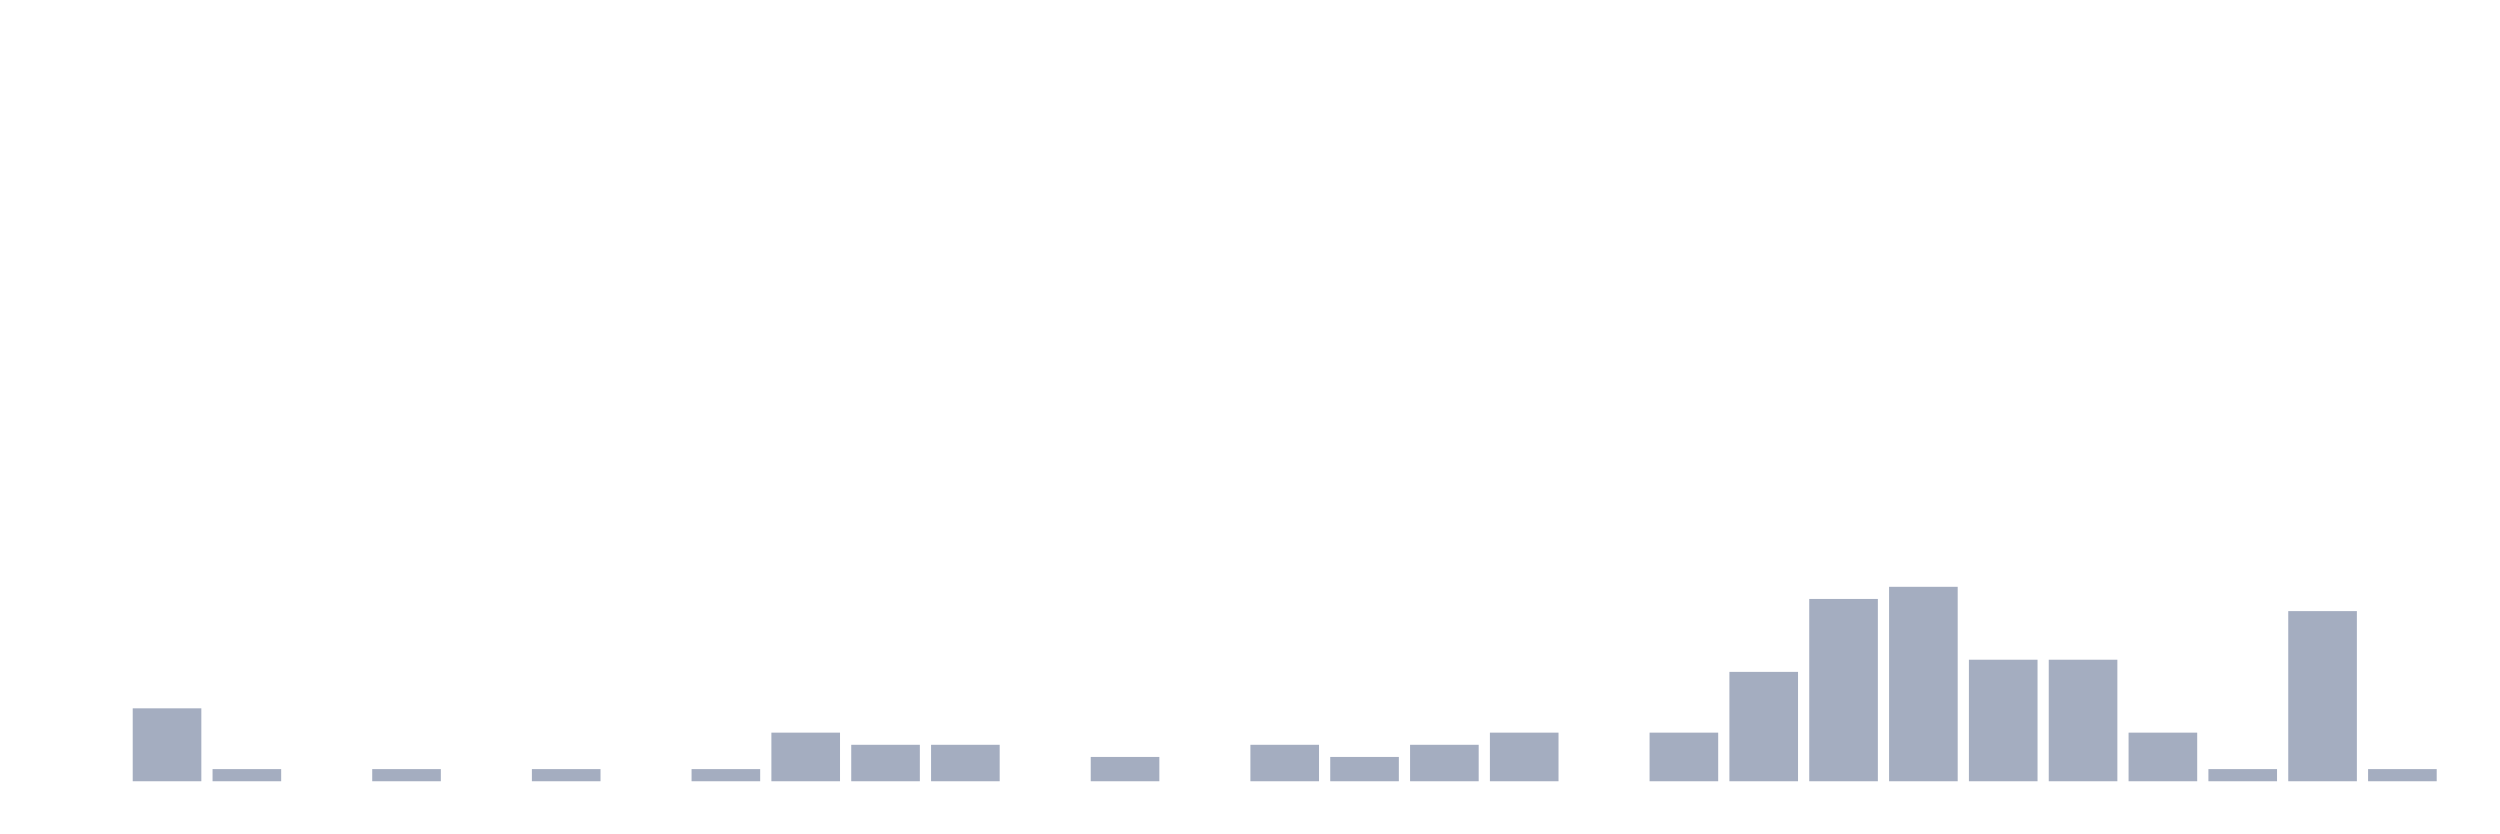
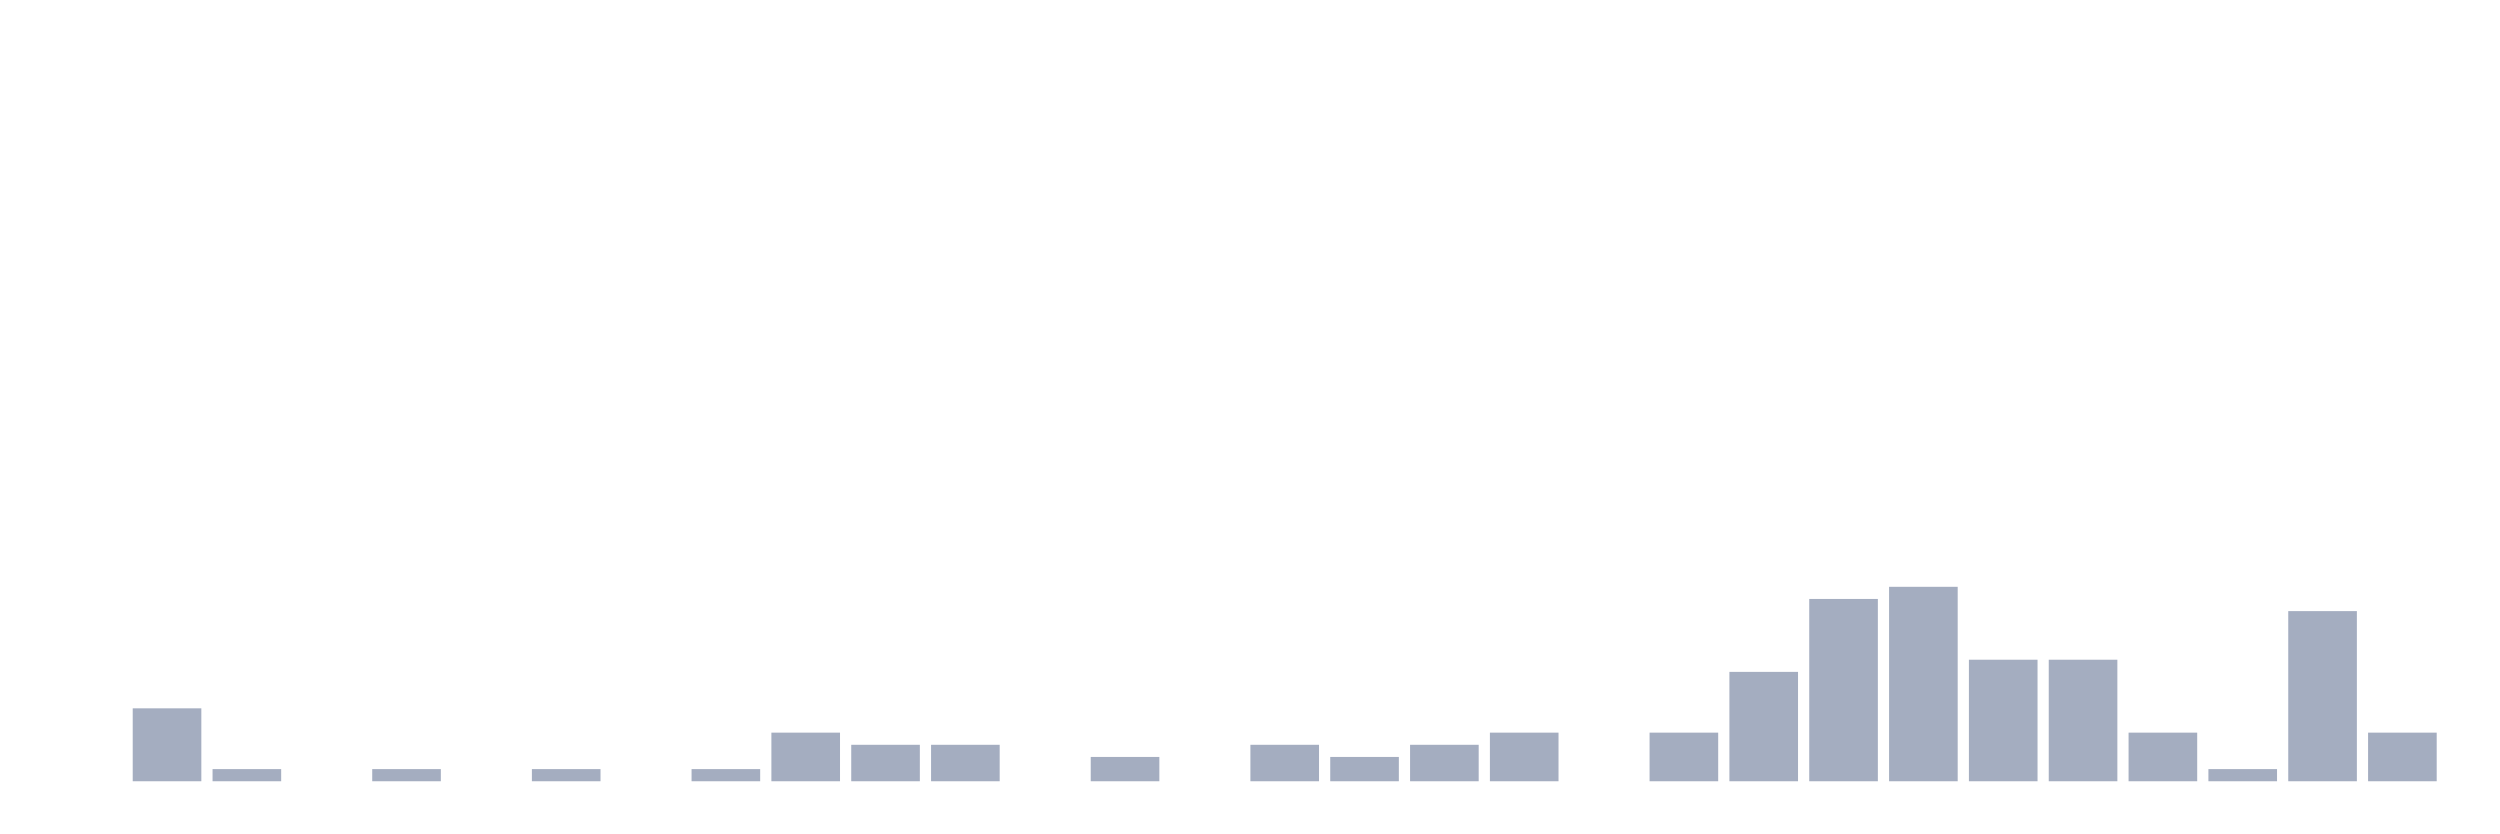
<svg xmlns="http://www.w3.org/2000/svg" viewBox="0 0 480 160">
  <g transform="translate(10,10)">
    <rect class="bar" x="0.153" width="13.175" y="140" height="0" fill="rgb(164,173,192)" />
    <rect class="bar" x="15.482" width="13.175" y="126" height="14" fill="rgb(164,173,192)" />
    <rect class="bar" x="30.81" width="13.175" y="137.667" height="2.333" fill="rgb(164,173,192)" />
    <rect class="bar" x="46.138" width="13.175" y="140" height="0" fill="rgb(164,173,192)" />
    <rect class="bar" x="61.466" width="13.175" y="137.667" height="2.333" fill="rgb(164,173,192)" />
    <rect class="bar" x="76.794" width="13.175" y="140" height="0" fill="rgb(164,173,192)" />
    <rect class="bar" x="92.123" width="13.175" y="137.667" height="2.333" fill="rgb(164,173,192)" />
    <rect class="bar" x="107.451" width="13.175" y="140" height="0" fill="rgb(164,173,192)" />
    <rect class="bar" x="122.779" width="13.175" y="137.667" height="2.333" fill="rgb(164,173,192)" />
    <rect class="bar" x="138.107" width="13.175" y="130.667" height="9.333" fill="rgb(164,173,192)" />
    <rect class="bar" x="153.436" width="13.175" y="133" height="7" fill="rgb(164,173,192)" />
    <rect class="bar" x="168.764" width="13.175" y="133" height="7" fill="rgb(164,173,192)" />
    <rect class="bar" x="184.092" width="13.175" y="140" height="0" fill="rgb(164,173,192)" />
    <rect class="bar" x="199.42" width="13.175" y="135.333" height="4.667" fill="rgb(164,173,192)" />
    <rect class="bar" x="214.748" width="13.175" y="140" height="0" fill="rgb(164,173,192)" />
    <rect class="bar" x="230.077" width="13.175" y="133" height="7" fill="rgb(164,173,192)" />
    <rect class="bar" x="245.405" width="13.175" y="135.333" height="4.667" fill="rgb(164,173,192)" />
    <rect class="bar" x="260.733" width="13.175" y="133" height="7" fill="rgb(164,173,192)" />
    <rect class="bar" x="276.061" width="13.175" y="130.667" height="9.333" fill="rgb(164,173,192)" />
    <rect class="bar" x="291.39" width="13.175" y="140" height="0" fill="rgb(164,173,192)" />
    <rect class="bar" x="306.718" width="13.175" y="130.667" height="9.333" fill="rgb(164,173,192)" />
    <rect class="bar" x="322.046" width="13.175" y="119" height="21" fill="rgb(164,173,192)" />
    <rect class="bar" x="337.374" width="13.175" y="105" height="35" fill="rgb(164,173,192)" />
    <rect class="bar" x="352.702" width="13.175" y="102.667" height="37.333" fill="rgb(164,173,192)" />
    <rect class="bar" x="368.031" width="13.175" y="116.667" height="23.333" fill="rgb(164,173,192)" />
    <rect class="bar" x="383.359" width="13.175" y="116.667" height="23.333" fill="rgb(164,173,192)" />
    <rect class="bar" x="398.687" width="13.175" y="130.667" height="9.333" fill="rgb(164,173,192)" />
    <rect class="bar" x="414.015" width="13.175" y="137.667" height="2.333" fill="rgb(164,173,192)" />
    <rect class="bar" x="429.344" width="13.175" y="107.333" height="32.667" fill="rgb(164,173,192)" />
-     <rect class="bar" x="444.672" width="13.175" y="137.667" height="2.333" fill="rgb(164,173,192)" />
+     <rect class="bar" x="444.672" width="13.175" y="130.667" height="9.333" fill="rgb(164,173,192)" />
  </g>
</svg>
